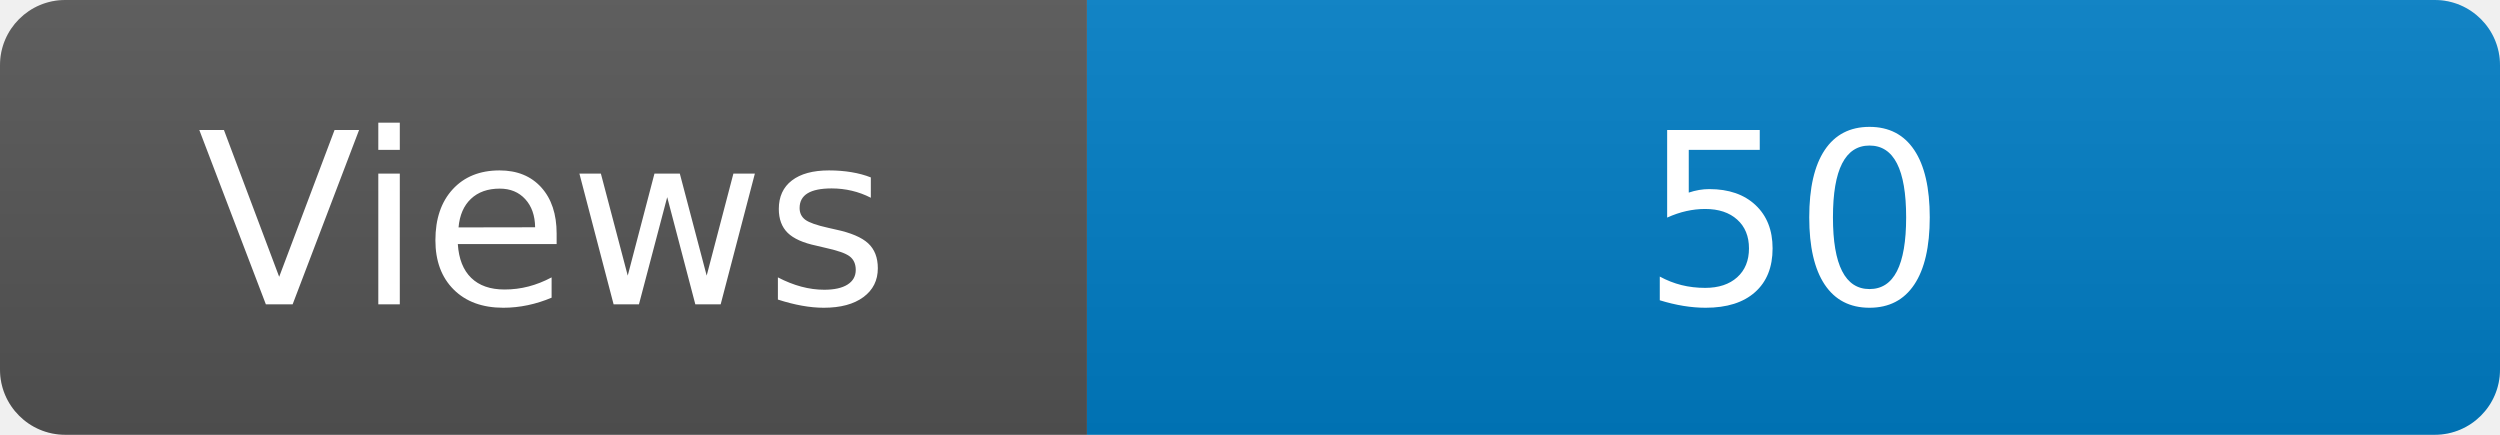
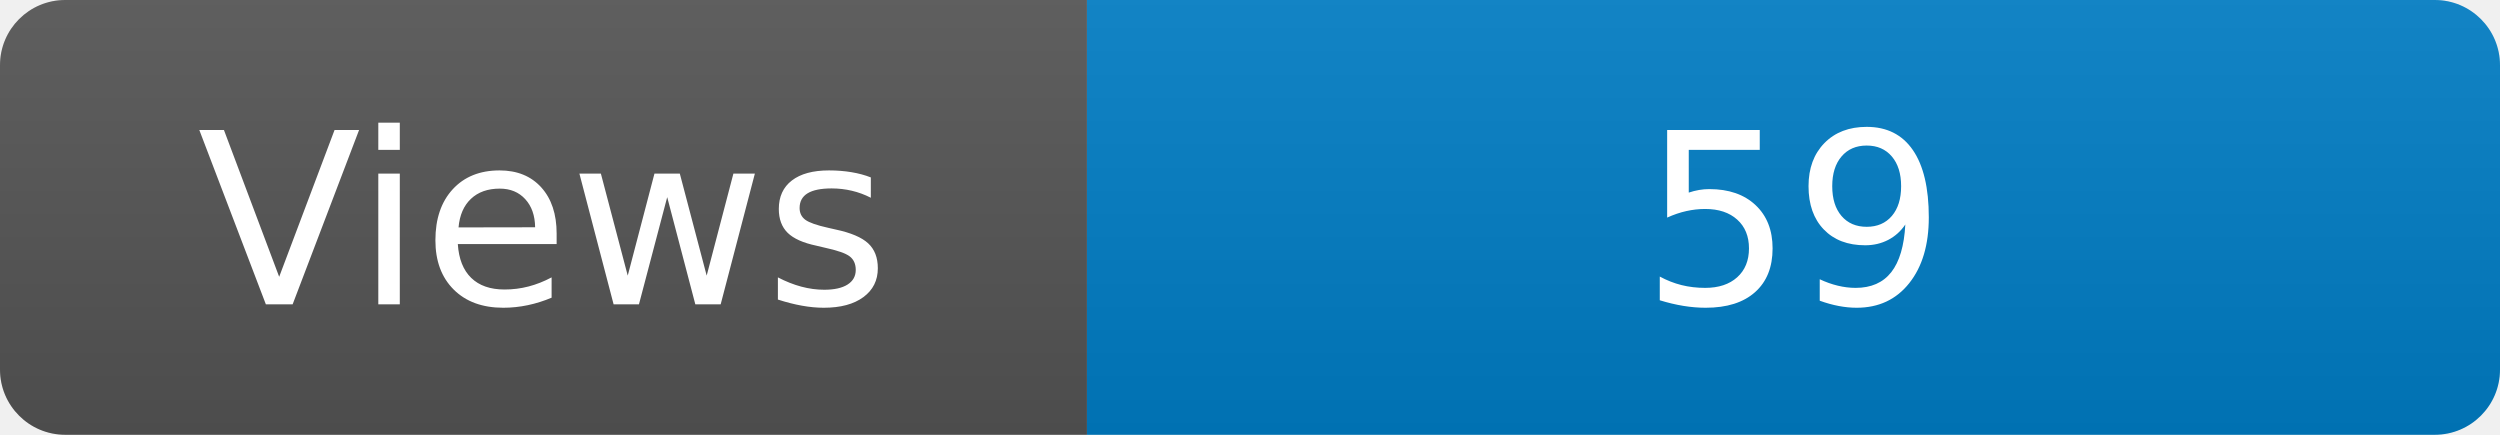
<svg xmlns="http://www.w3.org/2000/svg" width="115" height="20" role="img" aria-label="Maintained?: yes">
  <linearGradient id="s" x2="0" y2="100%">
    <stop offset="0" stop-color="#bbb" stop-opacity=".1" />
    <stop offset="1" stop-opacity=".1" />
  </linearGradient>
  <clipPath id="r">
    <rect width="115" height="20" rx="3" fill="#fff" />
  </clipPath>
  <g clip-path="url(#r)">
    <rect width="50" height="20" fill="#555" />
    <rect x="50" width="160" height="20" fill="#007ec6" />
    <rect width="115" height="20" fill="url(#s)" />
  </g>
  <g fill="#fff" text-anchor="middle" font-family="Verdana,Geneva,DejaVu Sans,sans-serif" font-size="110">
    <text x="250" y="140" transform="scale(.1)" fill="#fff">Views</text>
-     <text x="825" y="140" transform="scale(.1)" fill="#fff">50</text>
+     <text x="825" y="140" transform="scale(.1)" fill="#fff">59</text>
  </g>
</svg>
